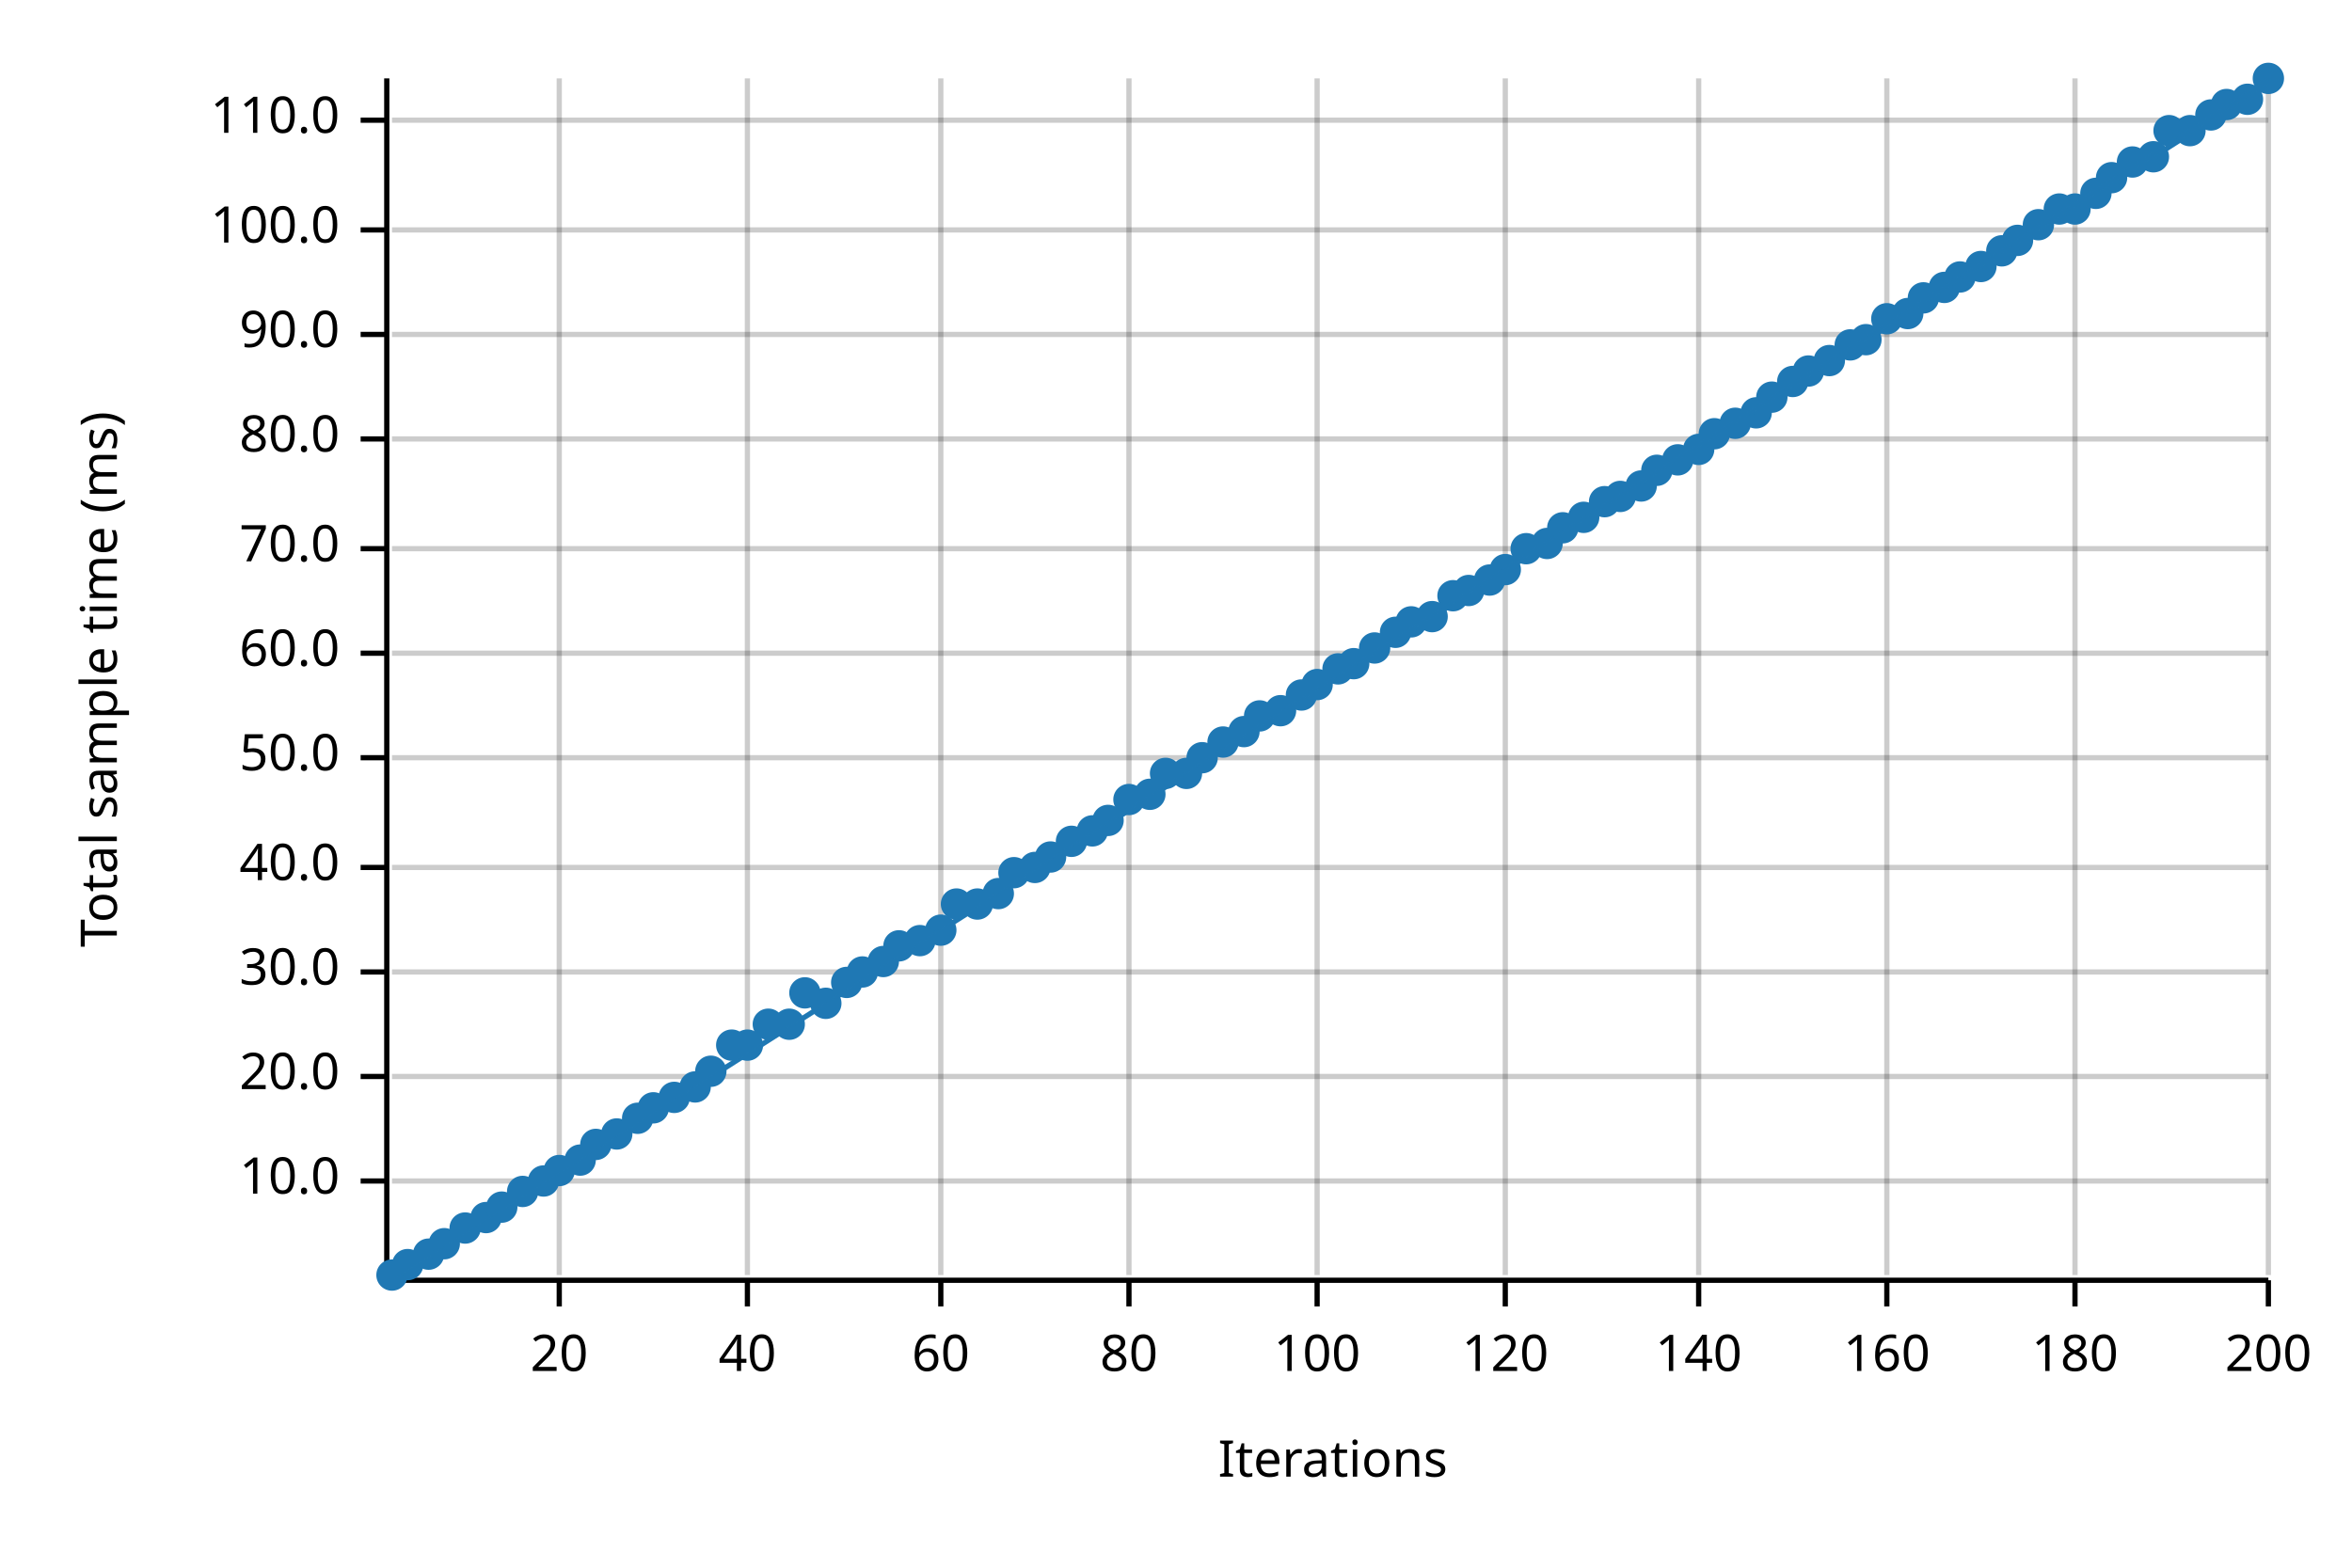
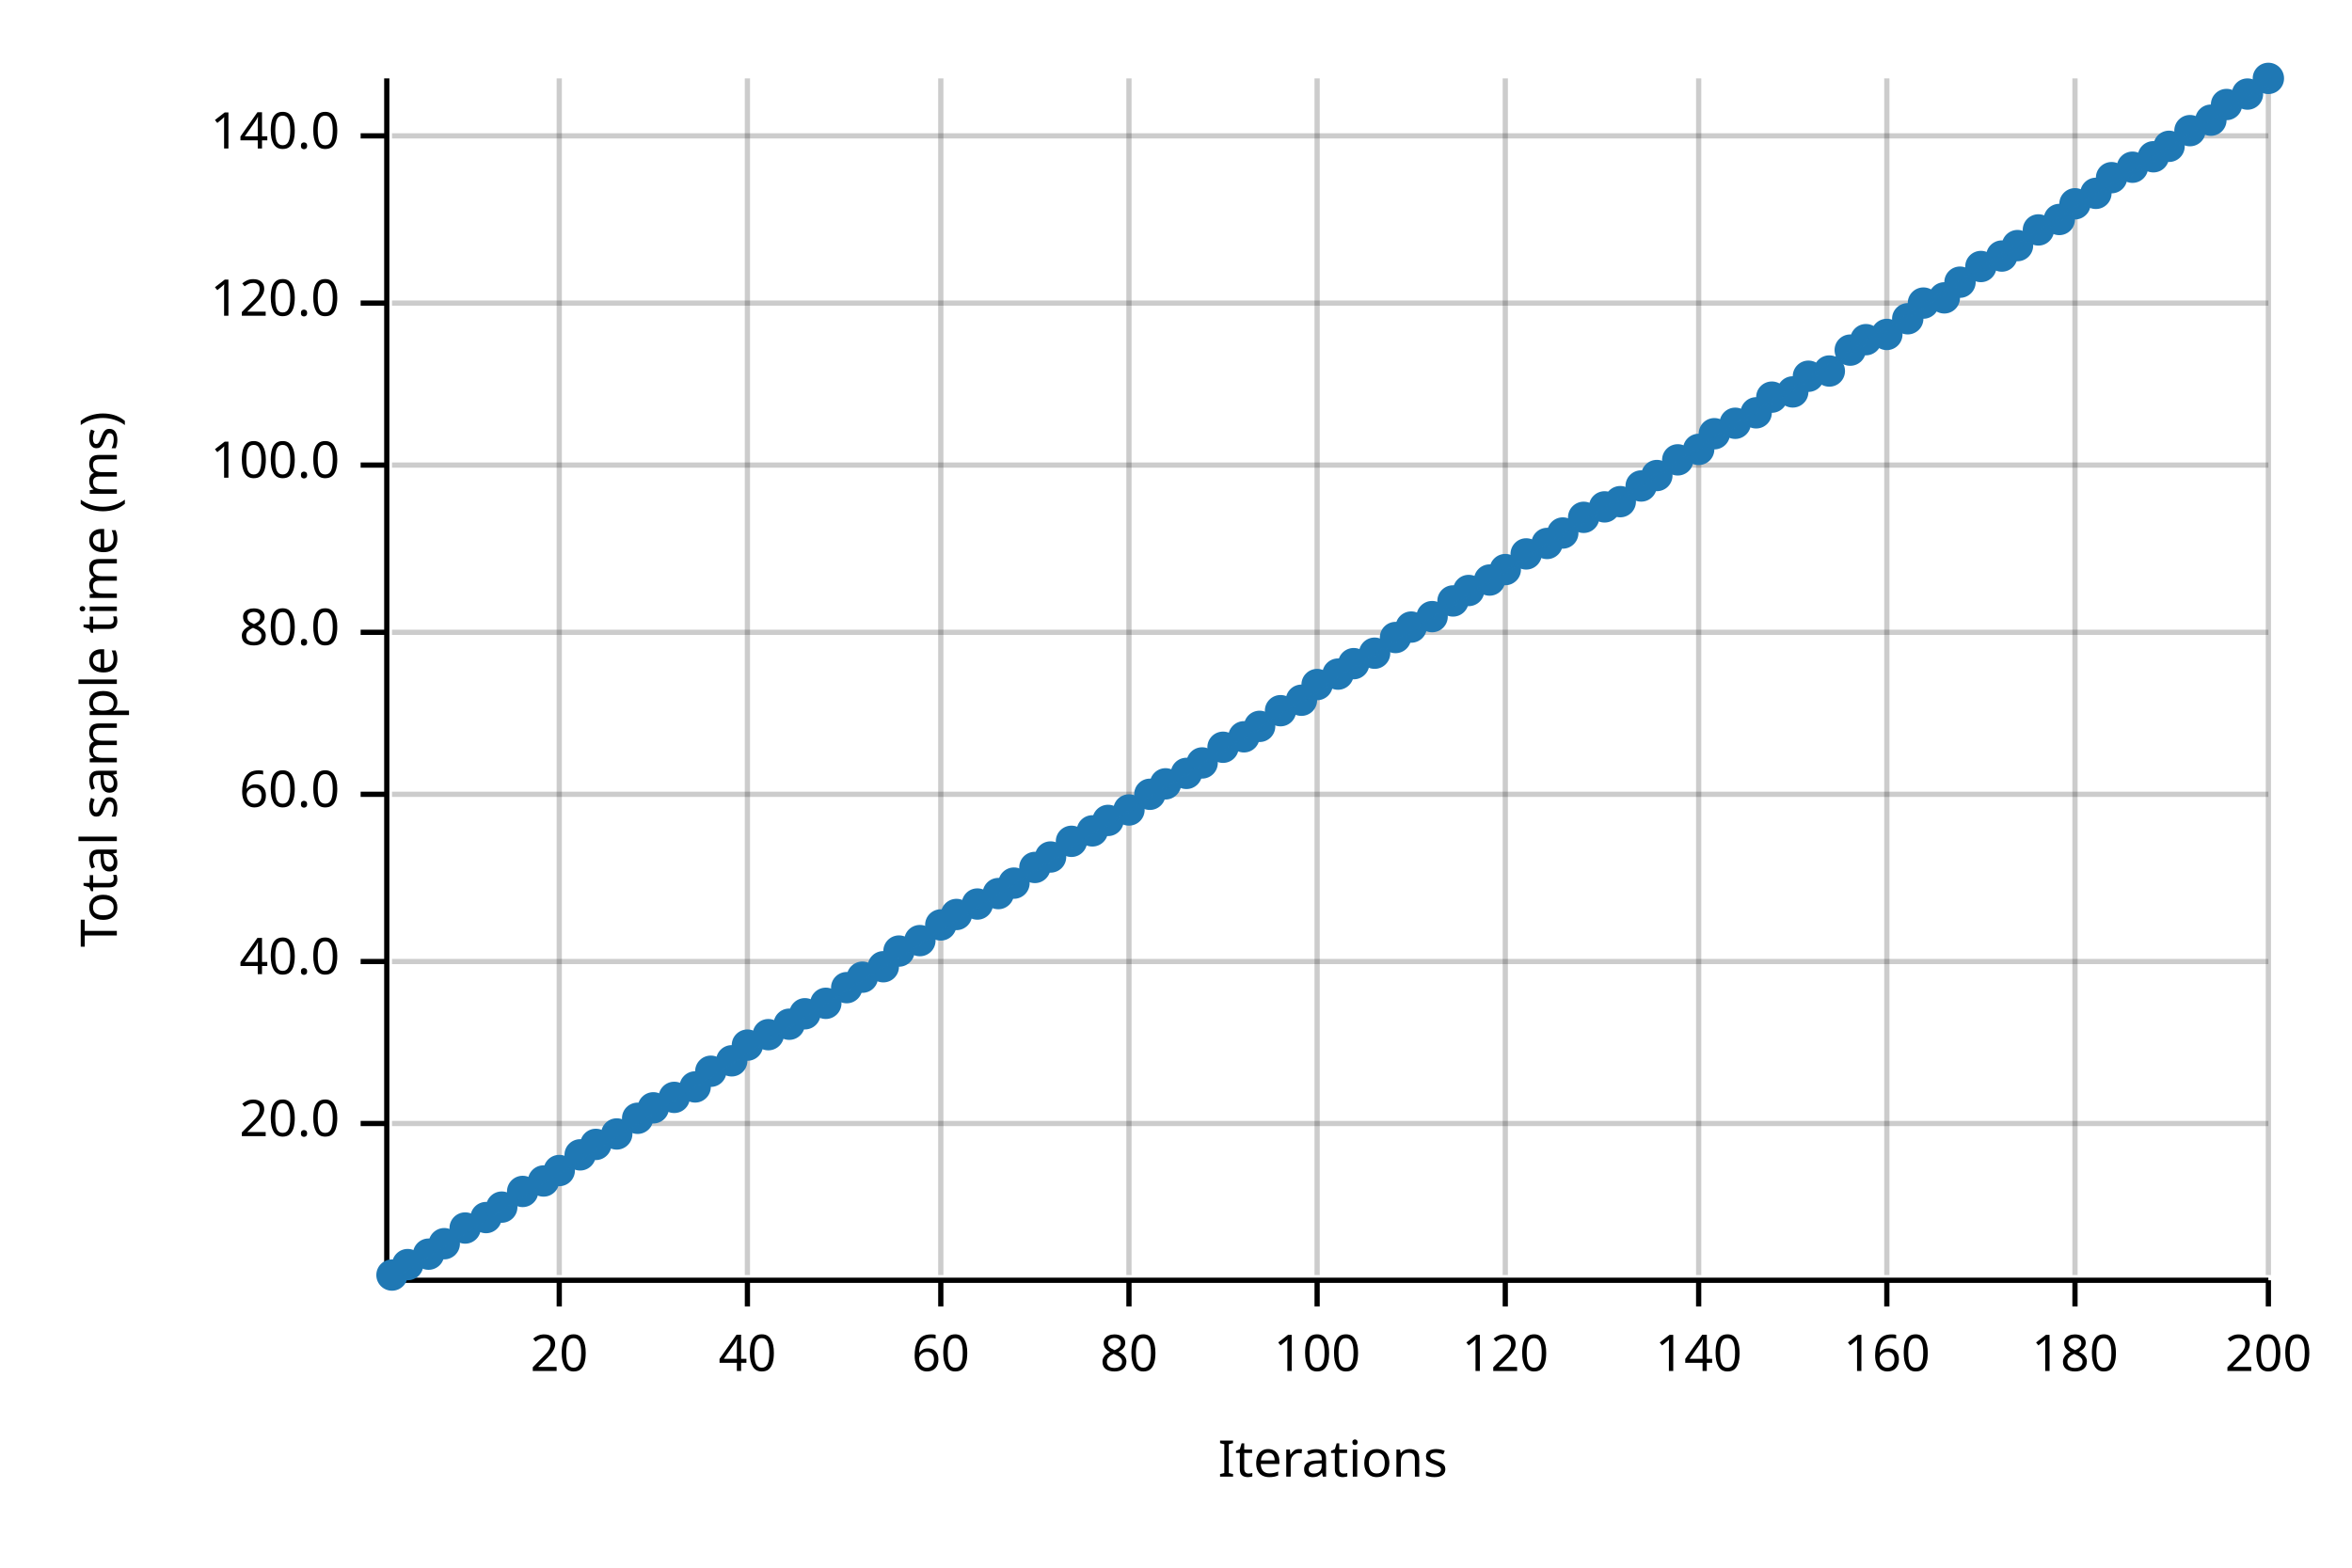
<svg xmlns="http://www.w3.org/2000/svg" width="450" height="300" viewBox="0 0 450 300">
  <text x="15" y="130" dy="0.76em" text-anchor="middle" font-family="sans-serif" font-size="9.677" opacity="1" fill="#000000" transform="rotate(270, 15, 130)">
Total sample time (ms)
</text>
  <text x="255" y="285" dy="-0.5ex" text-anchor="middle" font-family="sans-serif" font-size="9.677" opacity="1" fill="#000000">
Iterations
</text>
  <line opacity="0.2" stroke="#000000" stroke-width="1" x1="107" y1="244" x2="107" y2="15" />
  <line opacity="0.2" stroke="#000000" stroke-width="1" x1="143" y1="244" x2="143" y2="15" />
  <line opacity="0.2" stroke="#000000" stroke-width="1" x1="180" y1="244" x2="180" y2="15" />
  <line opacity="0.2" stroke="#000000" stroke-width="1" x1="216" y1="244" x2="216" y2="15" />
  <line opacity="0.2" stroke="#000000" stroke-width="1" x1="252" y1="244" x2="252" y2="15" />
  <line opacity="0.2" stroke="#000000" stroke-width="1" x1="288" y1="244" x2="288" y2="15" />
  <line opacity="0.2" stroke="#000000" stroke-width="1" x1="325" y1="244" x2="325" y2="15" />
  <line opacity="0.2" stroke="#000000" stroke-width="1" x1="361" y1="244" x2="361" y2="15" />
  <line opacity="0.2" stroke="#000000" stroke-width="1" x1="397" y1="244" x2="397" y2="15" />
  <line opacity="0.2" stroke="#000000" stroke-width="1" x1="434" y1="244" x2="434" y2="15" />
-   <line opacity="0.2" stroke="#000000" stroke-width="1" x1="75" y1="226" x2="434" y2="226" />
-   <line opacity="0.2" stroke="#000000" stroke-width="1" x1="75" y1="206" x2="434" y2="206" />
-   <line opacity="0.2" stroke="#000000" stroke-width="1" x1="75" y1="186" x2="434" y2="186" />
-   <line opacity="0.2" stroke="#000000" stroke-width="1" x1="75" y1="166" x2="434" y2="166" />
-   <line opacity="0.2" stroke="#000000" stroke-width="1" x1="75" y1="145" x2="434" y2="145" />
-   <line opacity="0.2" stroke="#000000" stroke-width="1" x1="75" y1="125" x2="434" y2="125" />
-   <line opacity="0.2" stroke="#000000" stroke-width="1" x1="75" y1="105" x2="434" y2="105" />
-   <line opacity="0.2" stroke="#000000" stroke-width="1" x1="75" y1="84" x2="434" y2="84" />
-   <line opacity="0.2" stroke="#000000" stroke-width="1" x1="75" y1="64" x2="434" y2="64" />
-   <line opacity="0.2" stroke="#000000" stroke-width="1" x1="75" y1="44" x2="434" y2="44" />
-   <line opacity="0.2" stroke="#000000" stroke-width="1" x1="75" y1="23" x2="434" y2="23" />
+   <line opacity="0.2" stroke="#000000" stroke-width="1" x1="75" y1="215" x2="434" y2="215" />
+   <line opacity="0.2" stroke="#000000" stroke-width="1" x1="75" y1="184" x2="434" y2="184" />
+   <line opacity="0.2" stroke="#000000" stroke-width="1" x1="75" y1="152" x2="434" y2="152" />
+   <line opacity="0.2" stroke="#000000" stroke-width="1" x1="75" y1="121" x2="434" y2="121" />
+   <line opacity="0.2" stroke="#000000" stroke-width="1" x1="75" y1="89" x2="434" y2="89" />
+   <line opacity="0.2" stroke="#000000" stroke-width="1" x1="75" y1="58" x2="434" y2="58" />
+   <line opacity="0.2" stroke="#000000" stroke-width="1" x1="75" y1="26" x2="434" y2="26" />
  <polyline fill="none" opacity="1" stroke="#000000" stroke-width="1" points="74,15 74,244 " />
-   <text x="65" y="226" dy="0.5ex" text-anchor="end" font-family="sans-serif" font-size="9.677" opacity="1" fill="#000000">
- 10.0
- </text>
-   <polyline fill="none" opacity="1" stroke="#000000" stroke-width="1" points="69,226 74,226 " />
-   <text x="65" y="206" dy="0.5ex" text-anchor="end" font-family="sans-serif" font-size="9.677" opacity="1" fill="#000000">
+   <text x="65" y="215" dy="0.5ex" text-anchor="end" font-family="sans-serif" font-size="9.677" opacity="1" fill="#000000">
20.0
</text>
-   <polyline fill="none" opacity="1" stroke="#000000" stroke-width="1" points="69,206 74,206 " />
-   <text x="65" y="186" dy="0.5ex" text-anchor="end" font-family="sans-serif" font-size="9.677" opacity="1" fill="#000000">
- 30.0
- </text>
-   <polyline fill="none" opacity="1" stroke="#000000" stroke-width="1" points="69,186 74,186 " />
-   <text x="65" y="166" dy="0.5ex" text-anchor="end" font-family="sans-serif" font-size="9.677" opacity="1" fill="#000000">
+   <polyline fill="none" opacity="1" stroke="#000000" stroke-width="1" points="69,215 74,215 " />
+   <text x="65" y="184" dy="0.5ex" text-anchor="end" font-family="sans-serif" font-size="9.677" opacity="1" fill="#000000">
40.0
</text>
-   <polyline fill="none" opacity="1" stroke="#000000" stroke-width="1" points="69,166 74,166 " />
-   <text x="65" y="145" dy="0.5ex" text-anchor="end" font-family="sans-serif" font-size="9.677" opacity="1" fill="#000000">
- 50.0
- </text>
-   <polyline fill="none" opacity="1" stroke="#000000" stroke-width="1" points="69,145 74,145 " />
-   <text x="65" y="125" dy="0.5ex" text-anchor="end" font-family="sans-serif" font-size="9.677" opacity="1" fill="#000000">
+   <polyline fill="none" opacity="1" stroke="#000000" stroke-width="1" points="69,184 74,184 " />
+   <text x="65" y="152" dy="0.5ex" text-anchor="end" font-family="sans-serif" font-size="9.677" opacity="1" fill="#000000">
60.0
</text>
-   <polyline fill="none" opacity="1" stroke="#000000" stroke-width="1" points="69,125 74,125 " />
-   <text x="65" y="105" dy="0.5ex" text-anchor="end" font-family="sans-serif" font-size="9.677" opacity="1" fill="#000000">
- 70.0
- </text>
-   <polyline fill="none" opacity="1" stroke="#000000" stroke-width="1" points="69,105 74,105 " />
-   <text x="65" y="84" dy="0.5ex" text-anchor="end" font-family="sans-serif" font-size="9.677" opacity="1" fill="#000000">
+   <polyline fill="none" opacity="1" stroke="#000000" stroke-width="1" points="69,152 74,152 " />
+   <text x="65" y="121" dy="0.5ex" text-anchor="end" font-family="sans-serif" font-size="9.677" opacity="1" fill="#000000">
80.0
</text>
-   <polyline fill="none" opacity="1" stroke="#000000" stroke-width="1" points="69,84 74,84 " />
-   <text x="65" y="64" dy="0.5ex" text-anchor="end" font-family="sans-serif" font-size="9.677" opacity="1" fill="#000000">
- 90.0
- </text>
-   <polyline fill="none" opacity="1" stroke="#000000" stroke-width="1" points="69,64 74,64 " />
-   <text x="65" y="44" dy="0.5ex" text-anchor="end" font-family="sans-serif" font-size="9.677" opacity="1" fill="#000000">
+   <polyline fill="none" opacity="1" stroke="#000000" stroke-width="1" points="69,121 74,121 " />
+   <text x="65" y="89" dy="0.5ex" text-anchor="end" font-family="sans-serif" font-size="9.677" opacity="1" fill="#000000">
100.0
</text>
-   <polyline fill="none" opacity="1" stroke="#000000" stroke-width="1" points="69,44 74,44 " />
-   <text x="65" y="23" dy="0.5ex" text-anchor="end" font-family="sans-serif" font-size="9.677" opacity="1" fill="#000000">
- 110.0
+   <polyline fill="none" opacity="1" stroke="#000000" stroke-width="1" points="69,89 74,89 " />
+   <text x="65" y="58" dy="0.5ex" text-anchor="end" font-family="sans-serif" font-size="9.677" opacity="1" fill="#000000">
+ 120.0
</text>
-   <polyline fill="none" opacity="1" stroke="#000000" stroke-width="1" points="69,23 74,23 " />
+   <polyline fill="none" opacity="1" stroke="#000000" stroke-width="1" points="69,58 74,58 " />
+   <text x="65" y="26" dy="0.5ex" text-anchor="end" font-family="sans-serif" font-size="9.677" opacity="1" fill="#000000">
+ 140.0
+ </text>
+   <polyline fill="none" opacity="1" stroke="#000000" stroke-width="1" points="69,26 74,26 " />
  <polyline fill="none" opacity="1" stroke="#000000" stroke-width="1" points="75,245 434,245 " />
  <text x="107" y="255" dy="0.76em" text-anchor="middle" font-family="sans-serif" font-size="9.677" opacity="1" fill="#000000">
20
</text>
  <polyline fill="none" opacity="1" stroke="#000000" stroke-width="1" points="107,245 107,250 " />
  <text x="143" y="255" dy="0.76em" text-anchor="middle" font-family="sans-serif" font-size="9.677" opacity="1" fill="#000000">
40
</text>
  <polyline fill="none" opacity="1" stroke="#000000" stroke-width="1" points="143,245 143,250 " />
  <text x="180" y="255" dy="0.76em" text-anchor="middle" font-family="sans-serif" font-size="9.677" opacity="1" fill="#000000">
60
</text>
  <polyline fill="none" opacity="1" stroke="#000000" stroke-width="1" points="180,245 180,250 " />
  <text x="216" y="255" dy="0.76em" text-anchor="middle" font-family="sans-serif" font-size="9.677" opacity="1" fill="#000000">
80
</text>
  <polyline fill="none" opacity="1" stroke="#000000" stroke-width="1" points="216,245 216,250 " />
  <text x="252" y="255" dy="0.76em" text-anchor="middle" font-family="sans-serif" font-size="9.677" opacity="1" fill="#000000">
100
</text>
  <polyline fill="none" opacity="1" stroke="#000000" stroke-width="1" points="252,245 252,250 " />
  <text x="288" y="255" dy="0.76em" text-anchor="middle" font-family="sans-serif" font-size="9.677" opacity="1" fill="#000000">
120
</text>
  <polyline fill="none" opacity="1" stroke="#000000" stroke-width="1" points="288,245 288,250 " />
  <text x="325" y="255" dy="0.76em" text-anchor="middle" font-family="sans-serif" font-size="9.677" opacity="1" fill="#000000">
140
</text>
  <polyline fill="none" opacity="1" stroke="#000000" stroke-width="1" points="325,245 325,250 " />
  <text x="361" y="255" dy="0.76em" text-anchor="middle" font-family="sans-serif" font-size="9.677" opacity="1" fill="#000000">
160
</text>
  <polyline fill="none" opacity="1" stroke="#000000" stroke-width="1" points="361,245 361,250 " />
  <text x="397" y="255" dy="0.76em" text-anchor="middle" font-family="sans-serif" font-size="9.677" opacity="1" fill="#000000">
180
</text>
  <polyline fill="none" opacity="1" stroke="#000000" stroke-width="1" points="397,245 397,250 " />
  <text x="434" y="255" dy="0.76em" text-anchor="middle" font-family="sans-serif" font-size="9.677" opacity="1" fill="#000000">
200
</text>
  <polyline fill="none" opacity="1" stroke="#000000" stroke-width="1" points="434,245 434,250 " />
  <circle cx="75" cy="244" r="3" opacity="1" fill="#1F78B4" stroke="none" stroke-width="1" />
  <circle cx="78" cy="242" r="3" opacity="1" fill="#1F78B4" stroke="none" stroke-width="1" />
  <circle cx="82" cy="240" r="3" opacity="1" fill="#1F78B4" stroke="none" stroke-width="1" />
  <circle cx="85" cy="238" r="3" opacity="1" fill="#1F78B4" stroke="none" stroke-width="1" />
  <circle cx="89" cy="235" r="3" opacity="1" fill="#1F78B4" stroke="none" stroke-width="1" />
  <circle cx="93" cy="233" r="3" opacity="1" fill="#1F78B4" stroke="none" stroke-width="1" />
  <circle cx="96" cy="231" r="3" opacity="1" fill="#1F78B4" stroke="none" stroke-width="1" />
  <circle cx="100" cy="228" r="3" opacity="1" fill="#1F78B4" stroke="none" stroke-width="1" />
  <circle cx="104" cy="226" r="3" opacity="1" fill="#1F78B4" stroke="none" stroke-width="1" />
  <circle cx="107" cy="224" r="3" opacity="1" fill="#1F78B4" stroke="none" stroke-width="1" />
-   <circle cx="111" cy="222" r="3" opacity="1" fill="#1F78B4" stroke="none" stroke-width="1" />
+   <circle cx="111" cy="221" r="3" opacity="1" fill="#1F78B4" stroke="none" stroke-width="1" />
  <circle cx="114" cy="219" r="3" opacity="1" fill="#1F78B4" stroke="none" stroke-width="1" />
  <circle cx="118" cy="217" r="3" opacity="1" fill="#1F78B4" stroke="none" stroke-width="1" />
  <circle cx="122" cy="214" r="3" opacity="1" fill="#1F78B4" stroke="none" stroke-width="1" />
  <circle cx="125" cy="212" r="3" opacity="1" fill="#1F78B4" stroke="none" stroke-width="1" />
  <circle cx="129" cy="210" r="3" opacity="1" fill="#1F78B4" stroke="none" stroke-width="1" />
  <circle cx="133" cy="208" r="3" opacity="1" fill="#1F78B4" stroke="none" stroke-width="1" />
  <circle cx="136" cy="205" r="3" opacity="1" fill="#1F78B4" stroke="none" stroke-width="1" />
-   <circle cx="140" cy="200" r="3" opacity="1" fill="#1F78B4" stroke="none" stroke-width="1" />
+   <circle cx="140" cy="203" r="3" opacity="1" fill="#1F78B4" stroke="none" stroke-width="1" />
  <circle cx="143" cy="200" r="3" opacity="1" fill="#1F78B4" stroke="none" stroke-width="1" />
-   <circle cx="147" cy="196" r="3" opacity="1" fill="#1F78B4" stroke="none" stroke-width="1" />
+   <circle cx="147" cy="198" r="3" opacity="1" fill="#1F78B4" stroke="none" stroke-width="1" />
  <circle cx="151" cy="196" r="3" opacity="1" fill="#1F78B4" stroke="none" stroke-width="1" />
-   <circle cx="154" cy="190" r="3" opacity="1" fill="#1F78B4" stroke="none" stroke-width="1" />
+   <circle cx="154" cy="194" r="3" opacity="1" fill="#1F78B4" stroke="none" stroke-width="1" />
  <circle cx="158" cy="192" r="3" opacity="1" fill="#1F78B4" stroke="none" stroke-width="1" />
-   <circle cx="162" cy="188" r="3" opacity="1" fill="#1F78B4" stroke="none" stroke-width="1" />
-   <circle cx="165" cy="186" r="3" opacity="1" fill="#1F78B4" stroke="none" stroke-width="1" />
-   <circle cx="169" cy="184" r="3" opacity="1" fill="#1F78B4" stroke="none" stroke-width="1" />
-   <circle cx="172" cy="181" r="3" opacity="1" fill="#1F78B4" stroke="none" stroke-width="1" />
+   <circle cx="162" cy="189" r="3" opacity="1" fill="#1F78B4" stroke="none" stroke-width="1" />
+   <circle cx="165" cy="187" r="3" opacity="1" fill="#1F78B4" stroke="none" stroke-width="1" />
+   <circle cx="169" cy="185" r="3" opacity="1" fill="#1F78B4" stroke="none" stroke-width="1" />
+   <circle cx="172" cy="182" r="3" opacity="1" fill="#1F78B4" stroke="none" stroke-width="1" />
  <circle cx="176" cy="180" r="3" opacity="1" fill="#1F78B4" stroke="none" stroke-width="1" />
-   <circle cx="180" cy="178" r="3" opacity="1" fill="#1F78B4" stroke="none" stroke-width="1" />
-   <circle cx="183" cy="173" r="3" opacity="1" fill="#1F78B4" stroke="none" stroke-width="1" />
+   <circle cx="180" cy="177" r="3" opacity="1" fill="#1F78B4" stroke="none" stroke-width="1" />
+   <circle cx="183" cy="175" r="3" opacity="1" fill="#1F78B4" stroke="none" stroke-width="1" />
  <circle cx="187" cy="173" r="3" opacity="1" fill="#1F78B4" stroke="none" stroke-width="1" />
  <circle cx="191" cy="171" r="3" opacity="1" fill="#1F78B4" stroke="none" stroke-width="1" />
-   <circle cx="194" cy="167" r="3" opacity="1" fill="#1F78B4" stroke="none" stroke-width="1" />
+   <circle cx="194" cy="169" r="3" opacity="1" fill="#1F78B4" stroke="none" stroke-width="1" />
  <circle cx="198" cy="166" r="3" opacity="1" fill="#1F78B4" stroke="none" stroke-width="1" />
  <circle cx="201" cy="164" r="3" opacity="1" fill="#1F78B4" stroke="none" stroke-width="1" />
  <circle cx="205" cy="161" r="3" opacity="1" fill="#1F78B4" stroke="none" stroke-width="1" />
  <circle cx="209" cy="159" r="3" opacity="1" fill="#1F78B4" stroke="none" stroke-width="1" />
  <circle cx="212" cy="157" r="3" opacity="1" fill="#1F78B4" stroke="none" stroke-width="1" />
-   <circle cx="216" cy="153" r="3" opacity="1" fill="#1F78B4" stroke="none" stroke-width="1" />
+   <circle cx="216" cy="155" r="3" opacity="1" fill="#1F78B4" stroke="none" stroke-width="1" />
  <circle cx="220" cy="152" r="3" opacity="1" fill="#1F78B4" stroke="none" stroke-width="1" />
-   <circle cx="223" cy="148" r="3" opacity="1" fill="#1F78B4" stroke="none" stroke-width="1" />
+   <circle cx="223" cy="150" r="3" opacity="1" fill="#1F78B4" stroke="none" stroke-width="1" />
  <circle cx="227" cy="148" r="3" opacity="1" fill="#1F78B4" stroke="none" stroke-width="1" />
-   <circle cx="230" cy="145" r="3" opacity="1" fill="#1F78B4" stroke="none" stroke-width="1" />
-   <circle cx="234" cy="142" r="3" opacity="1" fill="#1F78B4" stroke="none" stroke-width="1" />
-   <circle cx="238" cy="140" r="3" opacity="1" fill="#1F78B4" stroke="none" stroke-width="1" />
-   <circle cx="241" cy="137" r="3" opacity="1" fill="#1F78B4" stroke="none" stroke-width="1" />
+   <circle cx="230" cy="146" r="3" opacity="1" fill="#1F78B4" stroke="none" stroke-width="1" />
+   <circle cx="234" cy="143" r="3" opacity="1" fill="#1F78B4" stroke="none" stroke-width="1" />
+   <circle cx="238" cy="141" r="3" opacity="1" fill="#1F78B4" stroke="none" stroke-width="1" />
+   <circle cx="241" cy="139" r="3" opacity="1" fill="#1F78B4" stroke="none" stroke-width="1" />
  <circle cx="245" cy="136" r="3" opacity="1" fill="#1F78B4" stroke="none" stroke-width="1" />
-   <circle cx="249" cy="133" r="3" opacity="1" fill="#1F78B4" stroke="none" stroke-width="1" />
+   <circle cx="249" cy="134" r="3" opacity="1" fill="#1F78B4" stroke="none" stroke-width="1" />
  <circle cx="252" cy="131" r="3" opacity="1" fill="#1F78B4" stroke="none" stroke-width="1" />
-   <circle cx="256" cy="128" r="3" opacity="1" fill="#1F78B4" stroke="none" stroke-width="1" />
+   <circle cx="256" cy="129" r="3" opacity="1" fill="#1F78B4" stroke="none" stroke-width="1" />
  <circle cx="259" cy="127" r="3" opacity="1" fill="#1F78B4" stroke="none" stroke-width="1" />
-   <circle cx="263" cy="124" r="3" opacity="1" fill="#1F78B4" stroke="none" stroke-width="1" />
-   <circle cx="267" cy="121" r="3" opacity="1" fill="#1F78B4" stroke="none" stroke-width="1" />
-   <circle cx="270" cy="119" r="3" opacity="1" fill="#1F78B4" stroke="none" stroke-width="1" />
+   <circle cx="263" cy="125" r="3" opacity="1" fill="#1F78B4" stroke="none" stroke-width="1" />
+   <circle cx="267" cy="122" r="3" opacity="1" fill="#1F78B4" stroke="none" stroke-width="1" />
+   <circle cx="270" cy="120" r="3" opacity="1" fill="#1F78B4" stroke="none" stroke-width="1" />
  <circle cx="274" cy="118" r="3" opacity="1" fill="#1F78B4" stroke="none" stroke-width="1" />
-   <circle cx="278" cy="114" r="3" opacity="1" fill="#1F78B4" stroke="none" stroke-width="1" />
+   <circle cx="278" cy="115" r="3" opacity="1" fill="#1F78B4" stroke="none" stroke-width="1" />
  <circle cx="281" cy="113" r="3" opacity="1" fill="#1F78B4" stroke="none" stroke-width="1" />
  <circle cx="285" cy="111" r="3" opacity="1" fill="#1F78B4" stroke="none" stroke-width="1" />
  <circle cx="288" cy="109" r="3" opacity="1" fill="#1F78B4" stroke="none" stroke-width="1" />
-   <circle cx="292" cy="105" r="3" opacity="1" fill="#1F78B4" stroke="none" stroke-width="1" />
+   <circle cx="292" cy="106" r="3" opacity="1" fill="#1F78B4" stroke="none" stroke-width="1" />
  <circle cx="296" cy="104" r="3" opacity="1" fill="#1F78B4" stroke="none" stroke-width="1" />
-   <circle cx="299" cy="101" r="3" opacity="1" fill="#1F78B4" stroke="none" stroke-width="1" />
+   <circle cx="299" cy="102" r="3" opacity="1" fill="#1F78B4" stroke="none" stroke-width="1" />
  <circle cx="303" cy="99" r="3" opacity="1" fill="#1F78B4" stroke="none" stroke-width="1" />
-   <circle cx="307" cy="96" r="3" opacity="1" fill="#1F78B4" stroke="none" stroke-width="1" />
-   <circle cx="310" cy="95" r="3" opacity="1" fill="#1F78B4" stroke="none" stroke-width="1" />
+   <circle cx="307" cy="97" r="3" opacity="1" fill="#1F78B4" stroke="none" stroke-width="1" />
+   <circle cx="310" cy="96" r="3" opacity="1" fill="#1F78B4" stroke="none" stroke-width="1" />
  <circle cx="314" cy="93" r="3" opacity="1" fill="#1F78B4" stroke="none" stroke-width="1" />
-   <circle cx="317" cy="90" r="3" opacity="1" fill="#1F78B4" stroke="none" stroke-width="1" />
+   <circle cx="317" cy="91" r="3" opacity="1" fill="#1F78B4" stroke="none" stroke-width="1" />
  <circle cx="321" cy="88" r="3" opacity="1" fill="#1F78B4" stroke="none" stroke-width="1" />
  <circle cx="325" cy="86" r="3" opacity="1" fill="#1F78B4" stroke="none" stroke-width="1" />
  <circle cx="328" cy="83" r="3" opacity="1" fill="#1F78B4" stroke="none" stroke-width="1" />
  <circle cx="332" cy="81" r="3" opacity="1" fill="#1F78B4" stroke="none" stroke-width="1" />
  <circle cx="336" cy="79" r="3" opacity="1" fill="#1F78B4" stroke="none" stroke-width="1" />
  <circle cx="339" cy="76" r="3" opacity="1" fill="#1F78B4" stroke="none" stroke-width="1" />
-   <circle cx="343" cy="73" r="3" opacity="1" fill="#1F78B4" stroke="none" stroke-width="1" />
-   <circle cx="346" cy="71" r="3" opacity="1" fill="#1F78B4" stroke="none" stroke-width="1" />
-   <circle cx="350" cy="69" r="3" opacity="1" fill="#1F78B4" stroke="none" stroke-width="1" />
-   <circle cx="354" cy="66" r="3" opacity="1" fill="#1F78B4" stroke="none" stroke-width="1" />
+   <circle cx="343" cy="75" r="3" opacity="1" fill="#1F78B4" stroke="none" stroke-width="1" />
+   <circle cx="346" cy="72" r="3" opacity="1" fill="#1F78B4" stroke="none" stroke-width="1" />
+   <circle cx="350" cy="71" r="3" opacity="1" fill="#1F78B4" stroke="none" stroke-width="1" />
+   <circle cx="354" cy="67" r="3" opacity="1" fill="#1F78B4" stroke="none" stroke-width="1" />
  <circle cx="357" cy="65" r="3" opacity="1" fill="#1F78B4" stroke="none" stroke-width="1" />
-   <circle cx="361" cy="61" r="3" opacity="1" fill="#1F78B4" stroke="none" stroke-width="1" />
-   <circle cx="365" cy="60" r="3" opacity="1" fill="#1F78B4" stroke="none" stroke-width="1" />
-   <circle cx="368" cy="57" r="3" opacity="1" fill="#1F78B4" stroke="none" stroke-width="1" />
-   <circle cx="372" cy="55" r="3" opacity="1" fill="#1F78B4" stroke="none" stroke-width="1" />
-   <circle cx="375" cy="53" r="3" opacity="1" fill="#1F78B4" stroke="none" stroke-width="1" />
+   <circle cx="361" cy="64" r="3" opacity="1" fill="#1F78B4" stroke="none" stroke-width="1" />
+   <circle cx="365" cy="61" r="3" opacity="1" fill="#1F78B4" stroke="none" stroke-width="1" />
+   <circle cx="368" cy="58" r="3" opacity="1" fill="#1F78B4" stroke="none" stroke-width="1" />
+   <circle cx="372" cy="57" r="3" opacity="1" fill="#1F78B4" stroke="none" stroke-width="1" />
+   <circle cx="375" cy="54" r="3" opacity="1" fill="#1F78B4" stroke="none" stroke-width="1" />
  <circle cx="379" cy="51" r="3" opacity="1" fill="#1F78B4" stroke="none" stroke-width="1" />
-   <circle cx="383" cy="48" r="3" opacity="1" fill="#1F78B4" stroke="none" stroke-width="1" />
-   <circle cx="386" cy="46" r="3" opacity="1" fill="#1F78B4" stroke="none" stroke-width="1" />
-   <circle cx="390" cy="43" r="3" opacity="1" fill="#1F78B4" stroke="none" stroke-width="1" />
-   <circle cx="394" cy="40" r="3" opacity="1" fill="#1F78B4" stroke="none" stroke-width="1" />
-   <circle cx="397" cy="40" r="3" opacity="1" fill="#1F78B4" stroke="none" stroke-width="1" />
+   <circle cx="383" cy="49" r="3" opacity="1" fill="#1F78B4" stroke="none" stroke-width="1" />
+   <circle cx="386" cy="47" r="3" opacity="1" fill="#1F78B4" stroke="none" stroke-width="1" />
+   <circle cx="390" cy="44" r="3" opacity="1" fill="#1F78B4" stroke="none" stroke-width="1" />
+   <circle cx="394" cy="42" r="3" opacity="1" fill="#1F78B4" stroke="none" stroke-width="1" />
+   <circle cx="397" cy="39" r="3" opacity="1" fill="#1F78B4" stroke="none" stroke-width="1" />
  <circle cx="401" cy="37" r="3" opacity="1" fill="#1F78B4" stroke="none" stroke-width="1" />
  <circle cx="404" cy="34" r="3" opacity="1" fill="#1F78B4" stroke="none" stroke-width="1" />
-   <circle cx="408" cy="31" r="3" opacity="1" fill="#1F78B4" stroke="none" stroke-width="1" />
+   <circle cx="408" cy="32" r="3" opacity="1" fill="#1F78B4" stroke="none" stroke-width="1" />
  <circle cx="412" cy="30" r="3" opacity="1" fill="#1F78B4" stroke="none" stroke-width="1" />
-   <circle cx="415" cy="25" r="3" opacity="1" fill="#1F78B4" stroke="none" stroke-width="1" />
+   <circle cx="415" cy="28" r="3" opacity="1" fill="#1F78B4" stroke="none" stroke-width="1" />
  <circle cx="419" cy="25" r="3" opacity="1" fill="#1F78B4" stroke="none" stroke-width="1" />
-   <circle cx="423" cy="22" r="3" opacity="1" fill="#1F78B4" stroke="none" stroke-width="1" />
+   <circle cx="423" cy="23" r="3" opacity="1" fill="#1F78B4" stroke="none" stroke-width="1" />
  <circle cx="426" cy="20" r="3" opacity="1" fill="#1F78B4" stroke="none" stroke-width="1" />
-   <circle cx="430" cy="19" r="3" opacity="1" fill="#1F78B4" stroke="none" stroke-width="1" />
+   <circle cx="430" cy="18" r="3" opacity="1" fill="#1F78B4" stroke="none" stroke-width="1" />
  <circle cx="434" cy="15" r="3" opacity="1" fill="#1F78B4" stroke="none" stroke-width="1" />
  <polyline fill="none" opacity="1" stroke="#1F78B4" stroke-width="1" points="75,245 434,16 " />
-   <polygon opacity="0.25" fill="#1F78B4" points="75,245 434,16 434,15 " />
+   <polygon opacity="0.25" fill="#1F78B4" points="75,245 434,17 434,16 " />
</svg>
